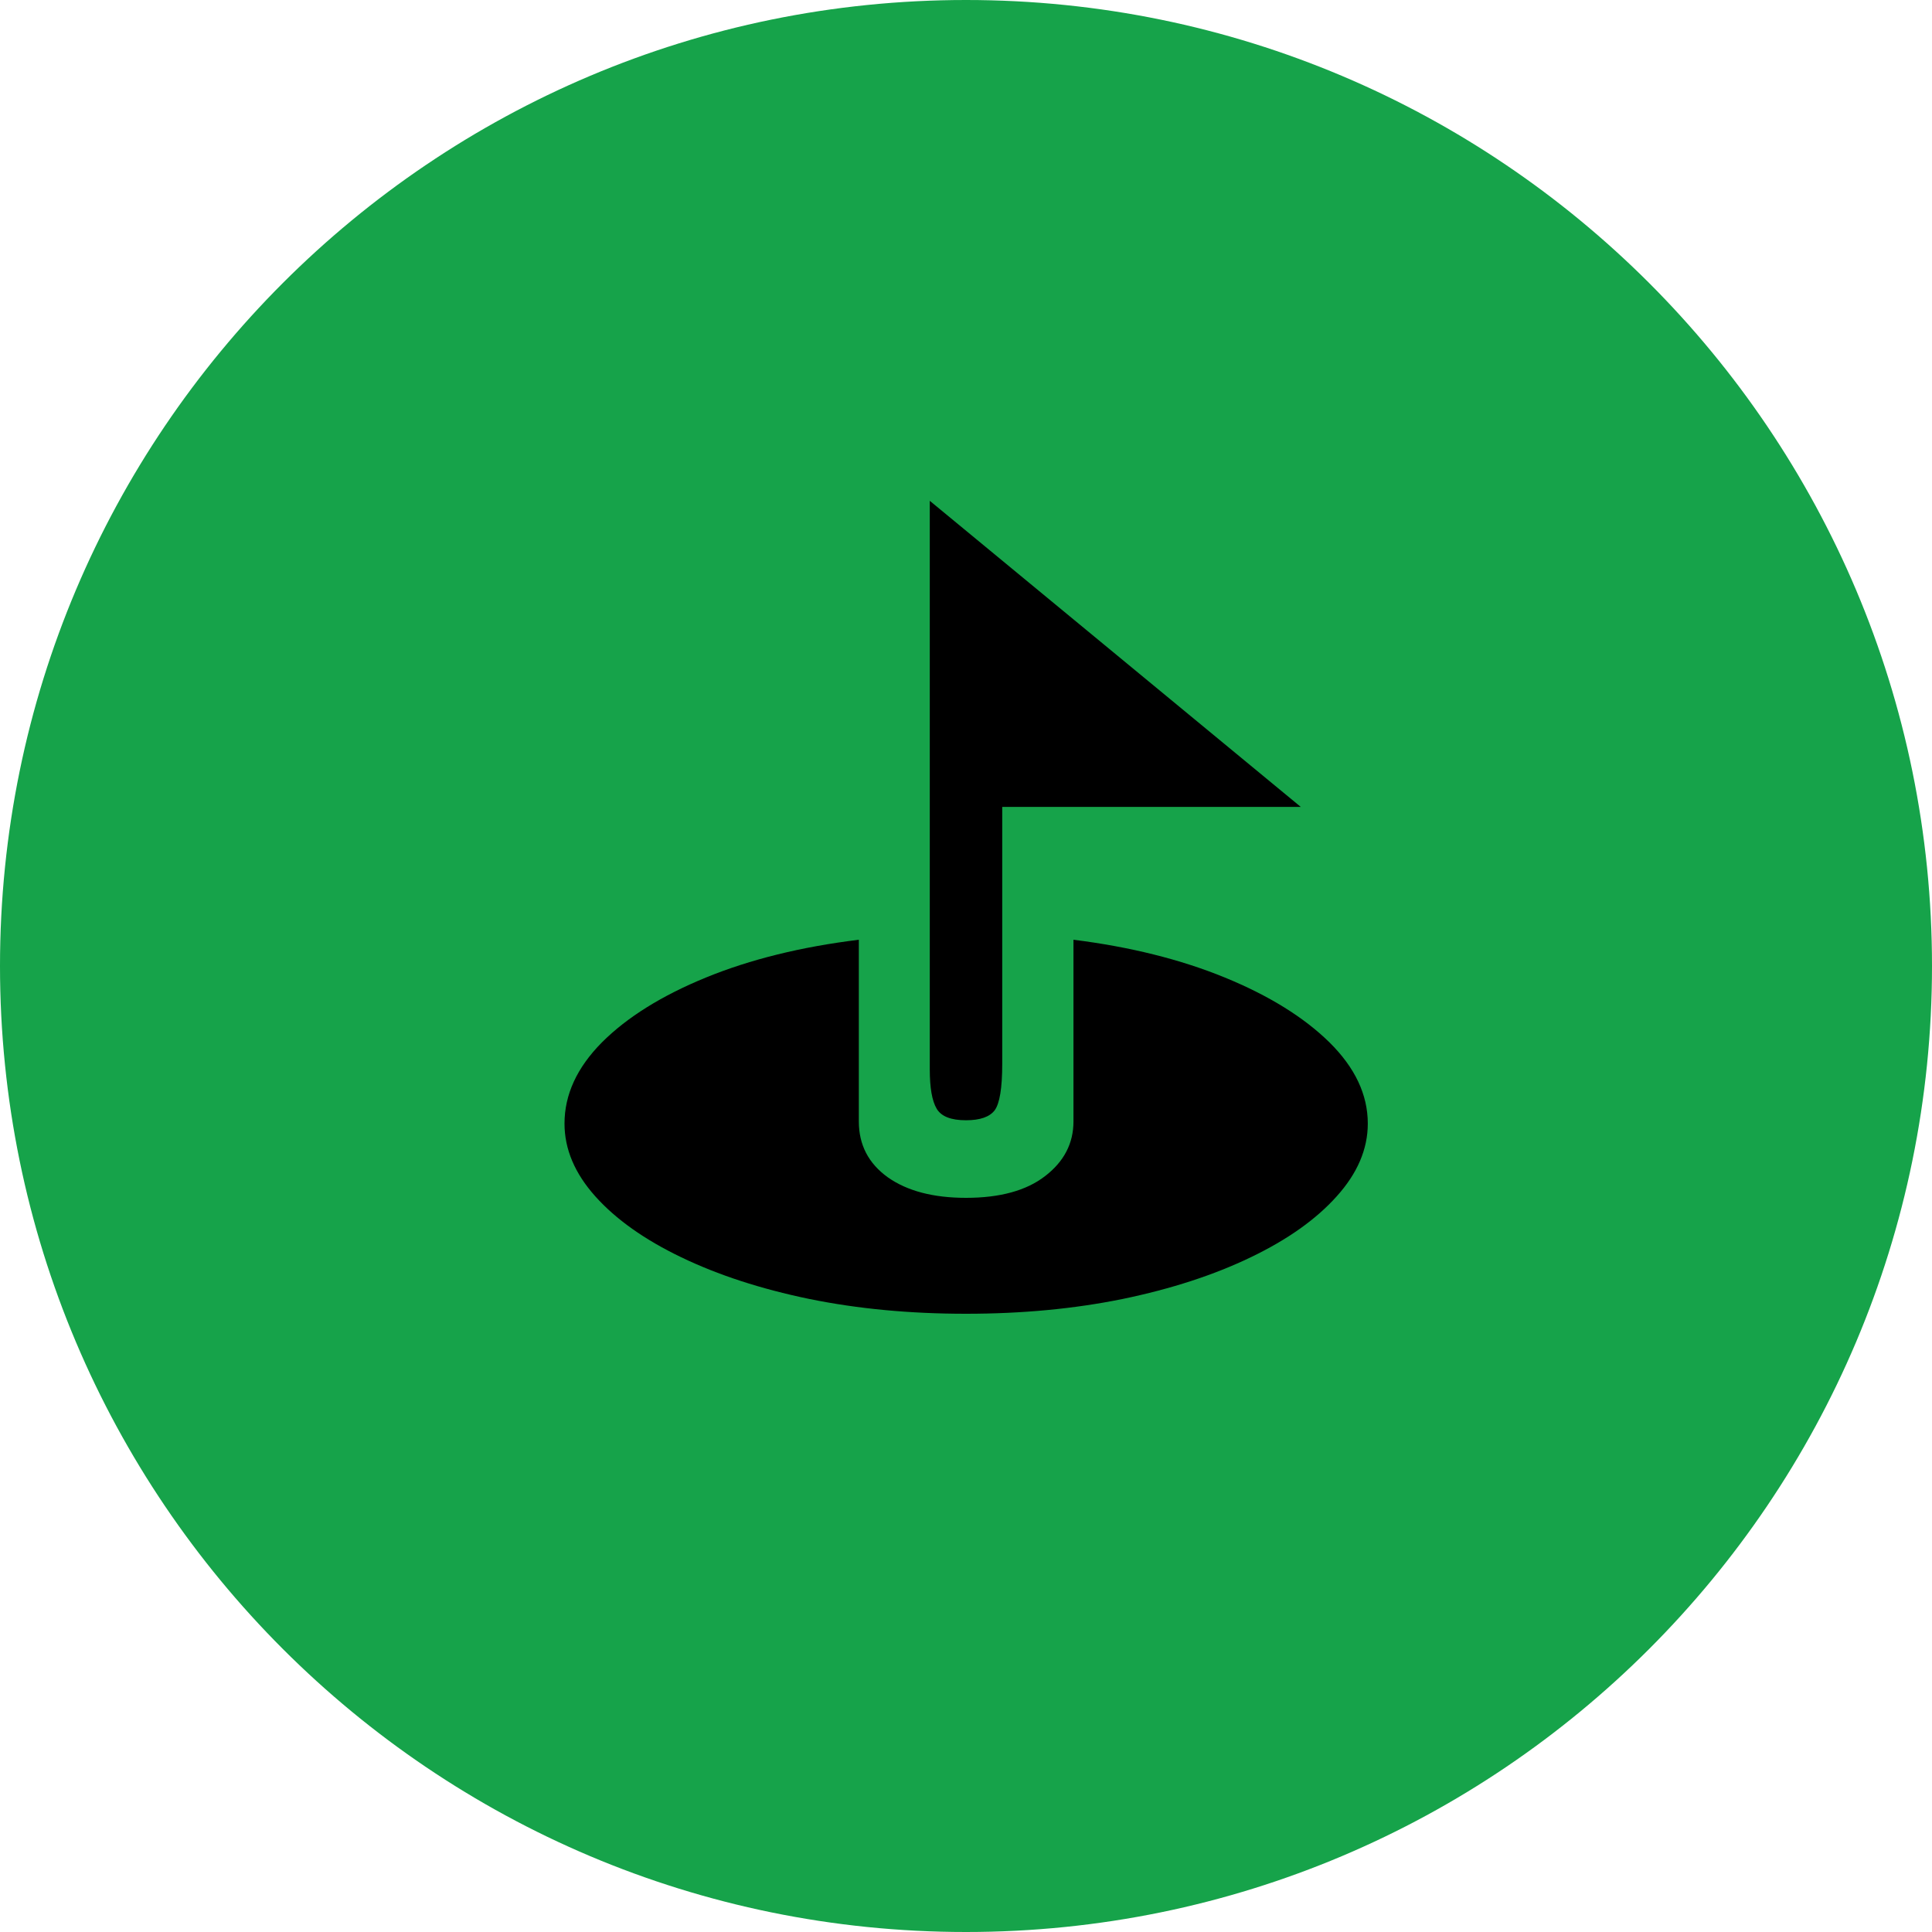
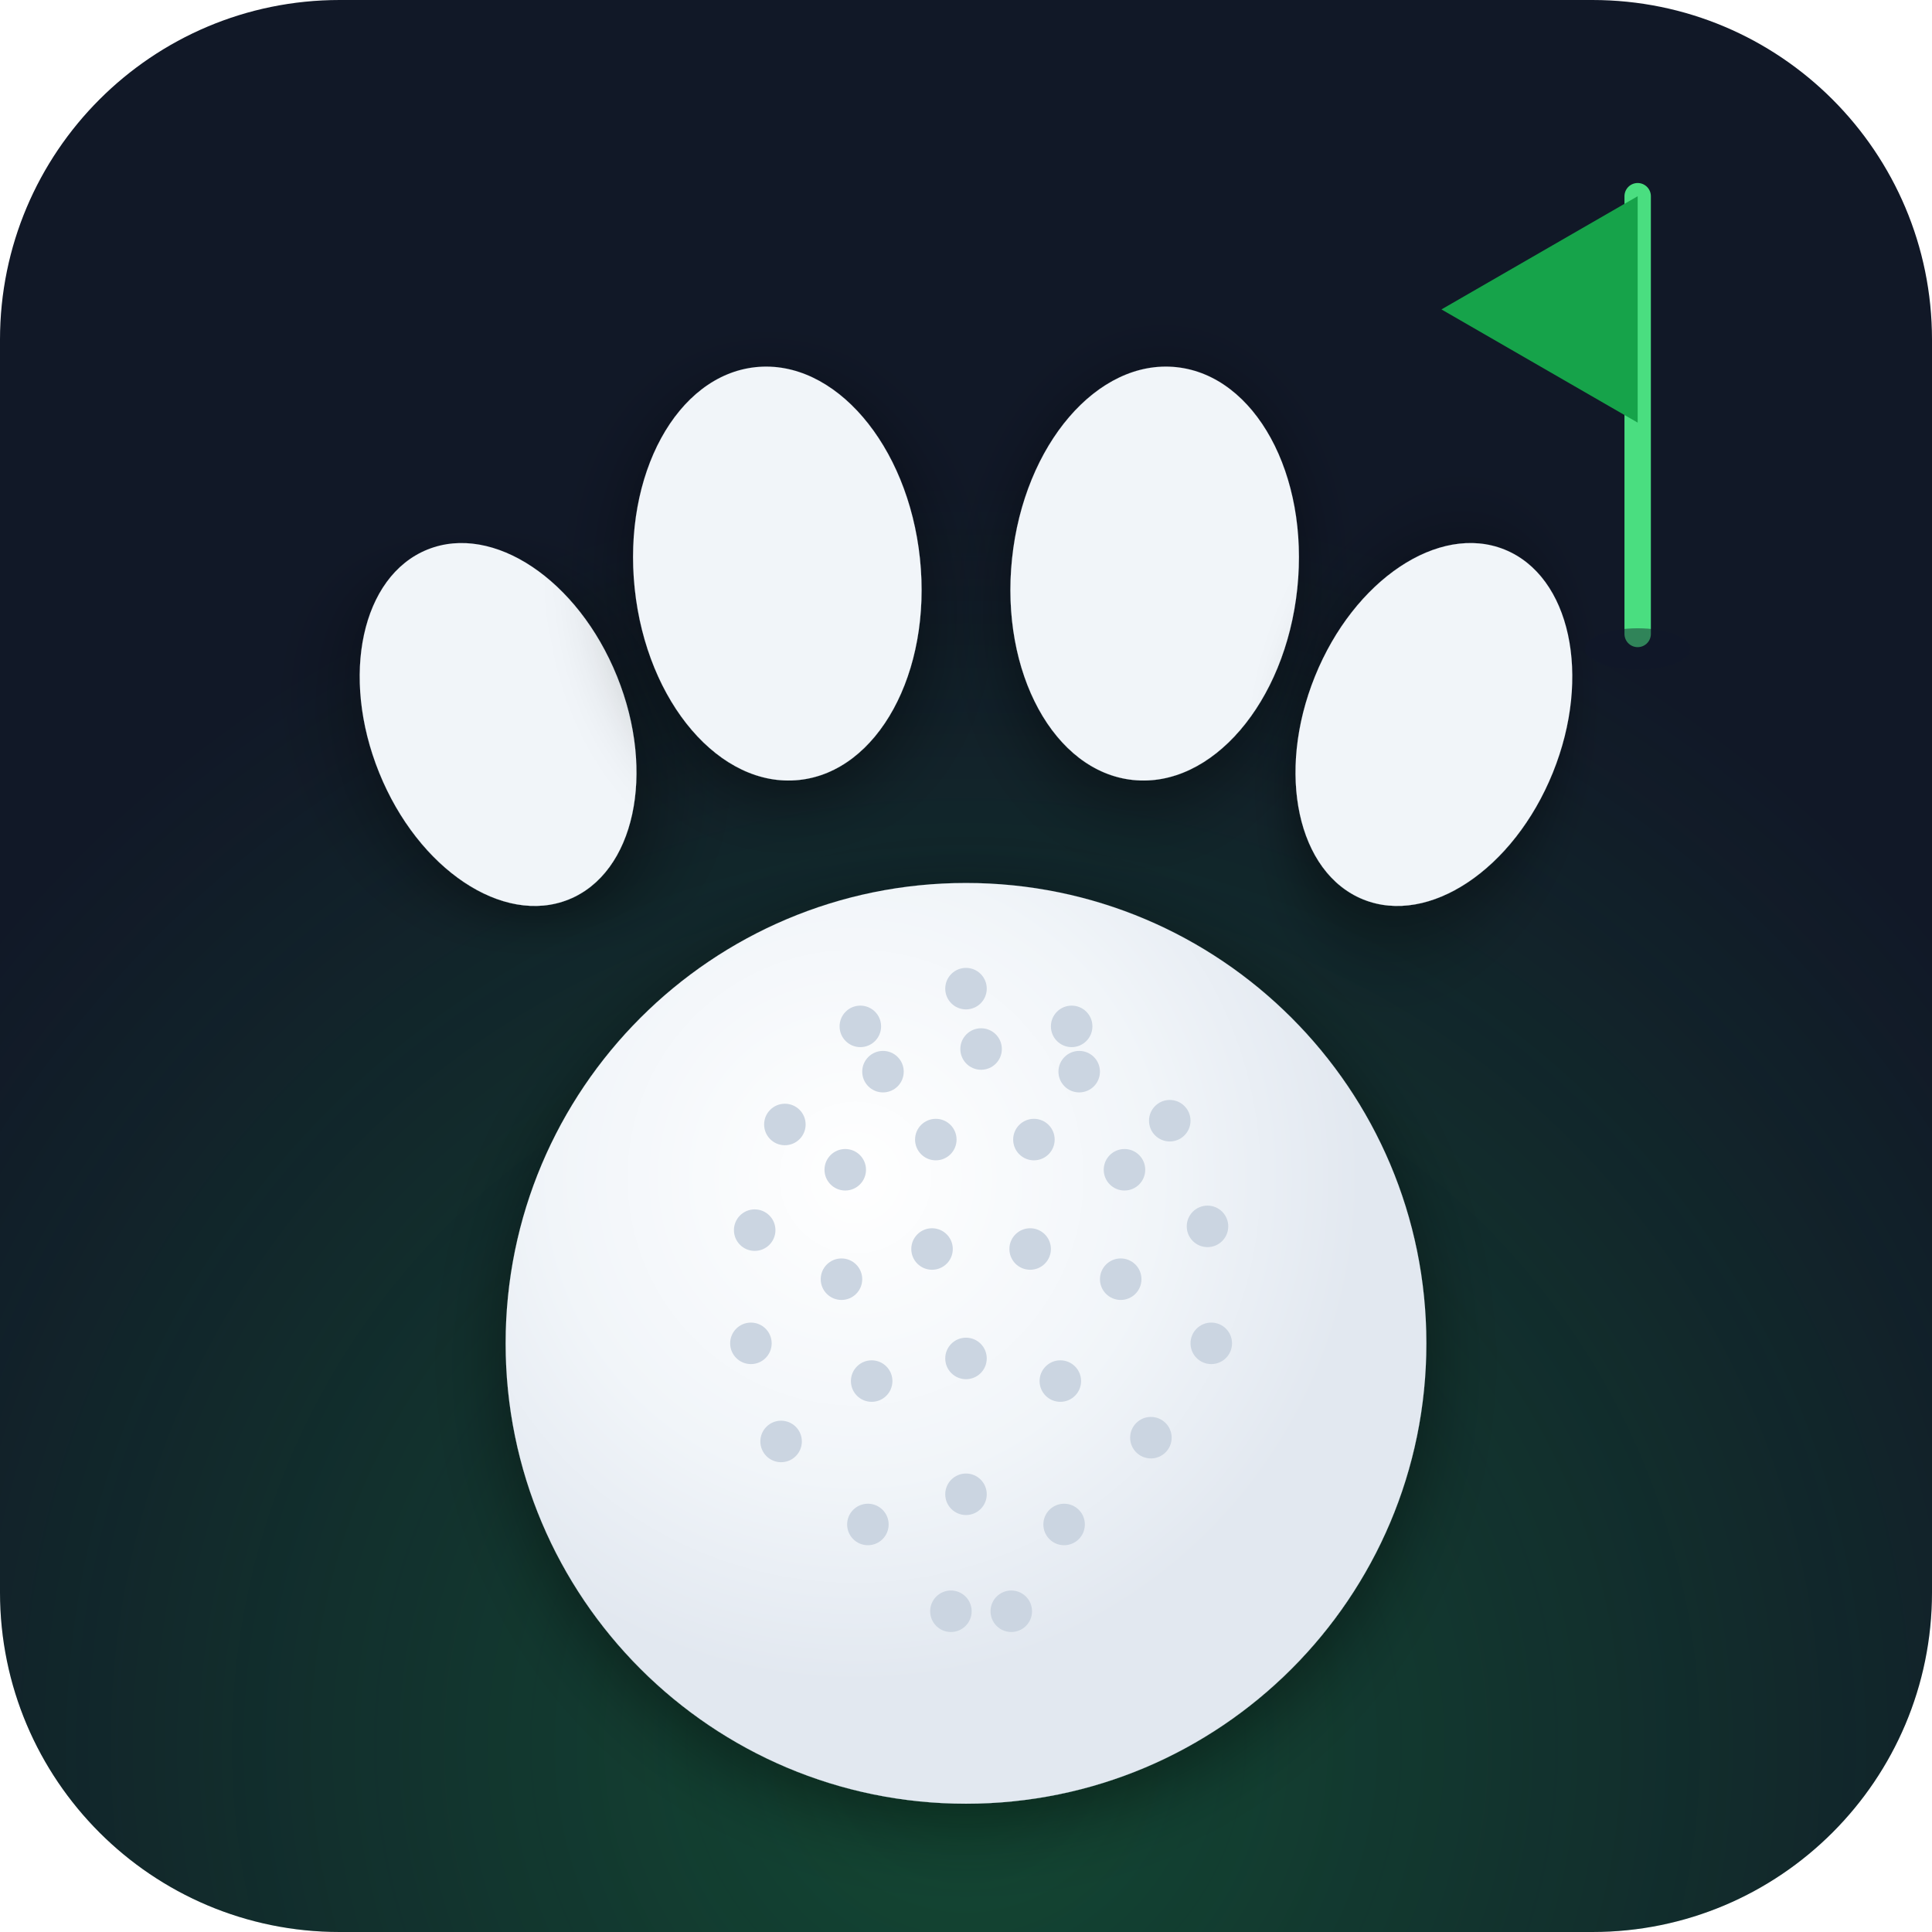
- <svg xmlns="http://www.w3.org/2000/svg" viewBox="0 0 100 100">
-   <circle cx="50" cy="50" r="50" fill="#16a34a" />
-   <text x="50" y="68" font-size="55" text-anchor="middle">⛳</text>
+ <svg xmlns="http://www.w3.org/2000/svg" viewBox="0 0 512 512">
+   <defs>
+     <radialGradient id="bgGlow" cx="50%" cy="90%" r="65%">
+       <stop offset="0%" stop-color="#16a34a" stop-opacity="0.35" />
+       <stop offset="100%" stop-color="#16a34a" stop-opacity="0" />
+     </radialGradient>
+     <radialGradient id="ballSheen" cx="38%" cy="32%" r="55%">
+       <stop offset="0%" stop-color="#ffffff" />
+       <stop offset="60%" stop-color="#f1f5f9" />
+       <stop offset="100%" stop-color="#e2e8f0" />
+     </radialGradient>
+     <filter id="ps" x="-25%" y="-25%" width="150%" height="150%">
+       <feDropShadow dx="0" dy="5" stdDeviation="10" flood-color="#000" flood-opacity="0.45" />
+     </filter>
+   </defs>
+   <rect width="512" height="512" rx="90" fill="#111827" />
+   <rect width="512" height="512" rx="90" fill="url(#bgGlow)" />
+   <ellipse cx="132" cy="192" rx="34" ry="50" fill="#f1f5f9" transform="rotate(-22 132 192)" filter="url(#ps)" />
+   <ellipse cx="206" cy="152" rx="38" ry="55" fill="#f1f5f9" transform="rotate(-6 206 152)" filter="url(#ps)" />
+   <ellipse cx="306" cy="152" rx="38" ry="55" fill="#f1f5f9" transform="rotate(6 306 152)" filter="url(#ps)" />
+   <ellipse cx="380" cy="192" rx="34" ry="50" fill="#f1f5f9" transform="rotate(22 380 192)" filter="url(#ps)" />
+   <circle cx="256" cy="356" r="122" fill="url(#ballSheen)" filter="url(#ps)" />
+   <circle cx="228" cy="272" r="5.5" fill="#cbd5e1" />
+   <circle cx="256" cy="262" r="5.5" fill="#cbd5e1" />
+   <circle cx="284" cy="272" r="5.5" fill="#cbd5e1" />
+   <circle cx="208" cy="298" r="5.5" fill="#cbd5e1" />
+   <circle cx="234" cy="284" r="5.5" fill="#cbd5e1" />
+   <circle cx="260" cy="278" r="5.5" fill="#cbd5e1" />
+   <circle cx="286" cy="284" r="5.5" fill="#cbd5e1" />
+   <circle cx="310" cy="297" r="5.5" fill="#cbd5e1" />
+   <circle cx="200" cy="326" r="5.5" fill="#cbd5e1" />
+   <circle cx="224" cy="310" r="5.5" fill="#cbd5e1" />
+   <circle cx="248" cy="302" r="5.5" fill="#cbd5e1" />
+   <circle cx="274" cy="302" r="5.5" fill="#cbd5e1" />
+   <circle cx="298" cy="310" r="5.5" fill="#cbd5e1" />
+   <circle cx="320" cy="325" r="5.5" fill="#cbd5e1" />
+   <circle cx="199" cy="356" r="5.5" fill="#cbd5e1" />
+   <circle cx="223" cy="339" r="5.5" fill="#cbd5e1" />
+   <circle cx="247" cy="331" r="5.5" fill="#cbd5e1" />
+   <circle cx="273" cy="331" r="5.5" fill="#cbd5e1" />
+   <circle cx="297" cy="339" r="5.5" fill="#cbd5e1" />
+   <circle cx="321" cy="356" r="5.5" fill="#cbd5e1" />
+   <circle cx="207" cy="382" r="5.5" fill="#cbd5e1" />
+   <circle cx="231" cy="366" r="5.5" fill="#cbd5e1" />
+   <circle cx="256" cy="360" r="5.5" fill="#cbd5e1" />
+   <circle cx="281" cy="366" r="5.5" fill="#cbd5e1" />
+   <circle cx="305" cy="381" r="5.5" fill="#cbd5e1" />
+   <circle cx="230" cy="404" r="5.5" fill="#cbd5e1" />
+   <circle cx="256" cy="396" r="5.5" fill="#cbd5e1" />
+   <circle cx="282" cy="404" r="5.5" fill="#cbd5e1" />
+   <circle cx="252" cy="427" r="5.5" fill="#cbd5e1" />
+   <circle cx="268" cy="427" r="5.5" fill="#cbd5e1" />
+   <line x1="434" y1="52" x2="434" y2="168" stroke="#4ade80" stroke-width="7" stroke-linecap="round" />
+   <path d="M 434,52 L 434,112 L 382,82 Z" fill="#16a34a" />
+   <ellipse cx="434" cy="172" rx="14" ry="5.5" fill="#0f172a" opacity="0.45" />
</svg>
